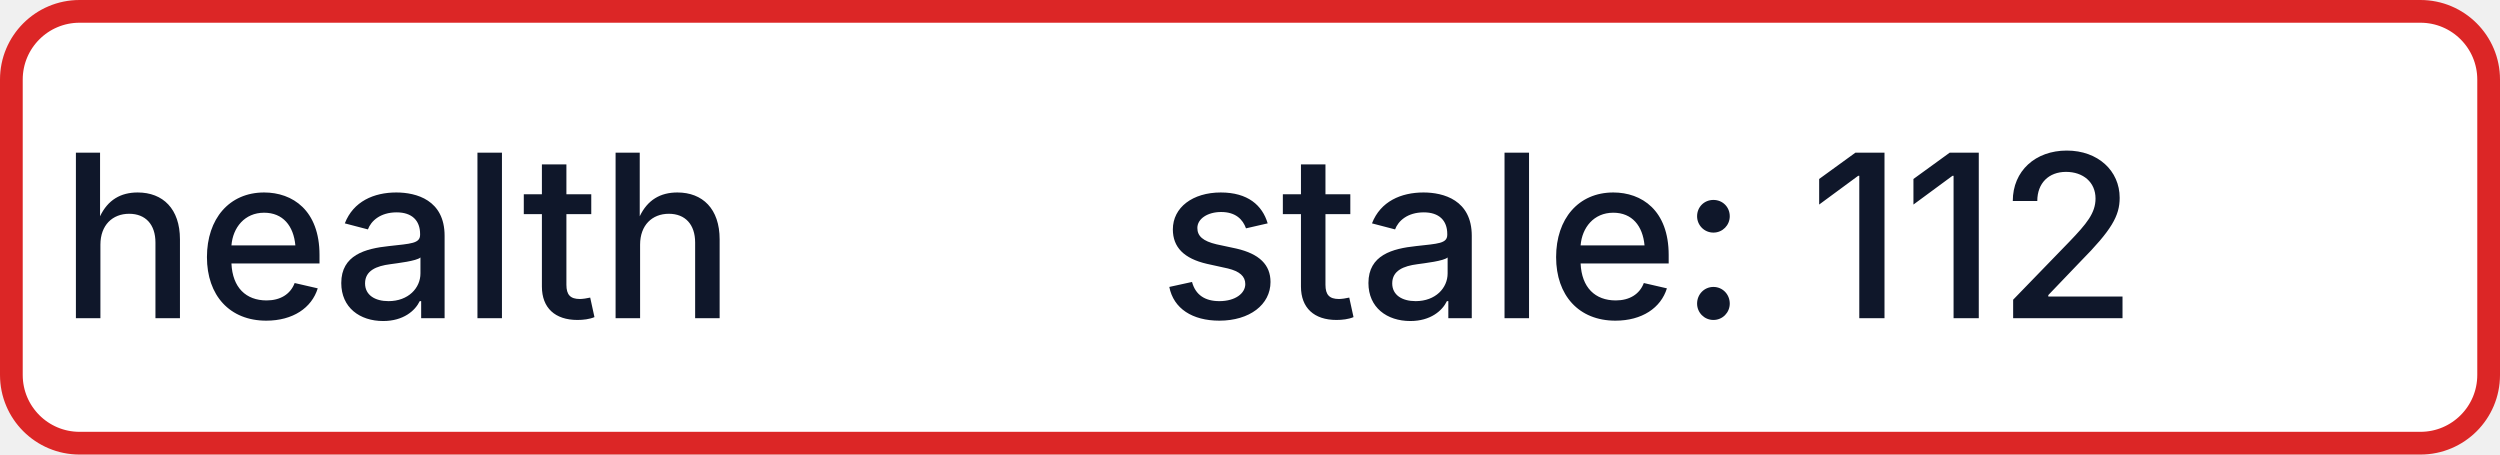
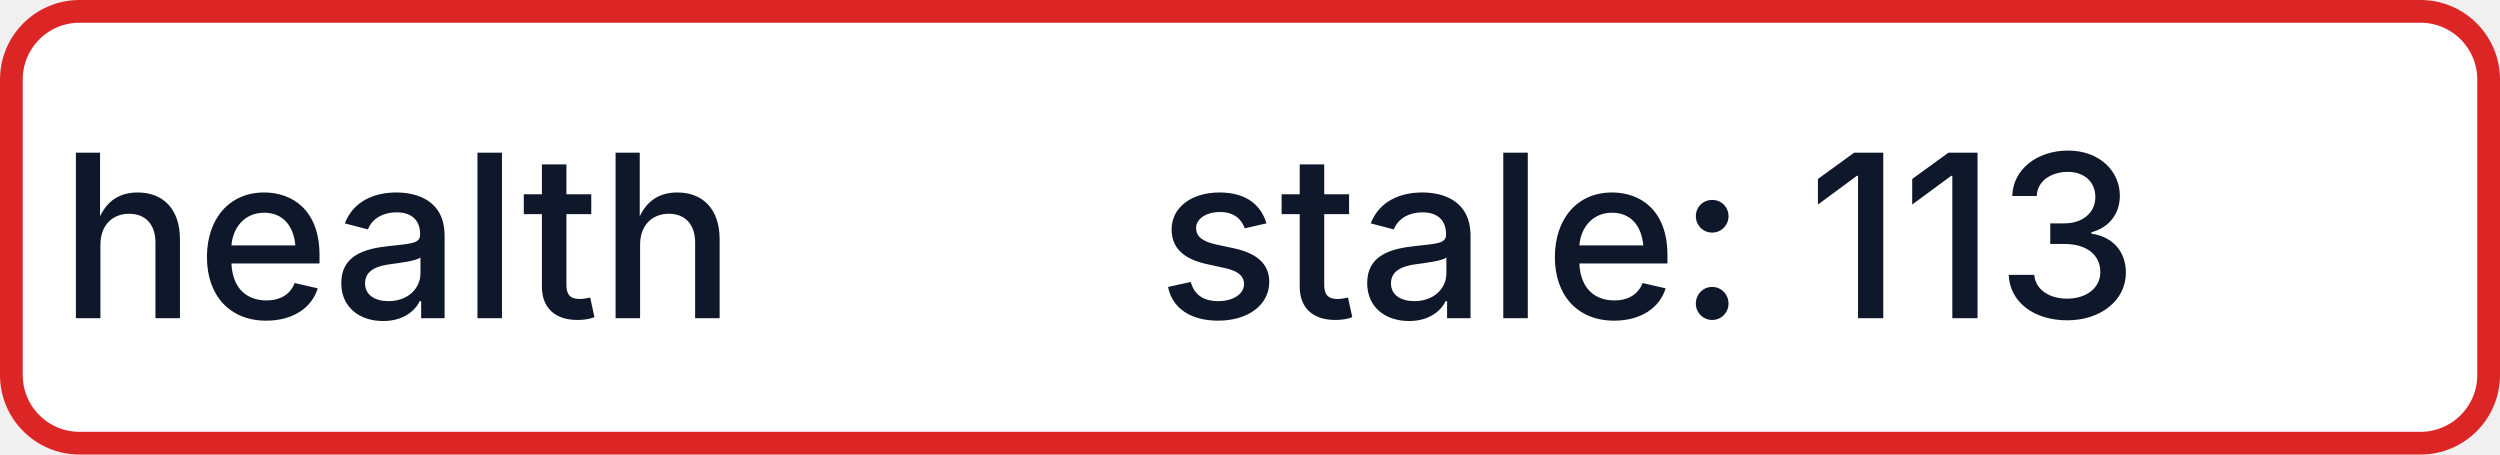
- <svg xmlns="http://www.w3.org/2000/svg" width="110" height="20" role="img" aria-label="health: stale: 112">
+ <svg xmlns="http://www.w3.org/2000/svg" width="110" height="20" role="img" aria-label="health: stale: 113">
  <rect x="0.5" y="0.5" width="109" height="19" rx="3" fill="#FFFFFF" stroke="#DC2626" stroke-width="1" />
  <g fill="#0F172A" text-anchor="middle" font-family="-apple-system,BlinkMacSystemFont,Segoe UI,sans-serif" font-size="10" font-weight="500">
    <text x="17.5" y="14">health</text>
-     <text x="72.5" y="14" textLength="68" lengthAdjust="spacingAndGlyphs">stale: 112</text>
+     <text x="72.5" y="14" textLength="68" lengthAdjust="spacingAndGlyphs">stale: 113</text>
  </g>
</svg>
